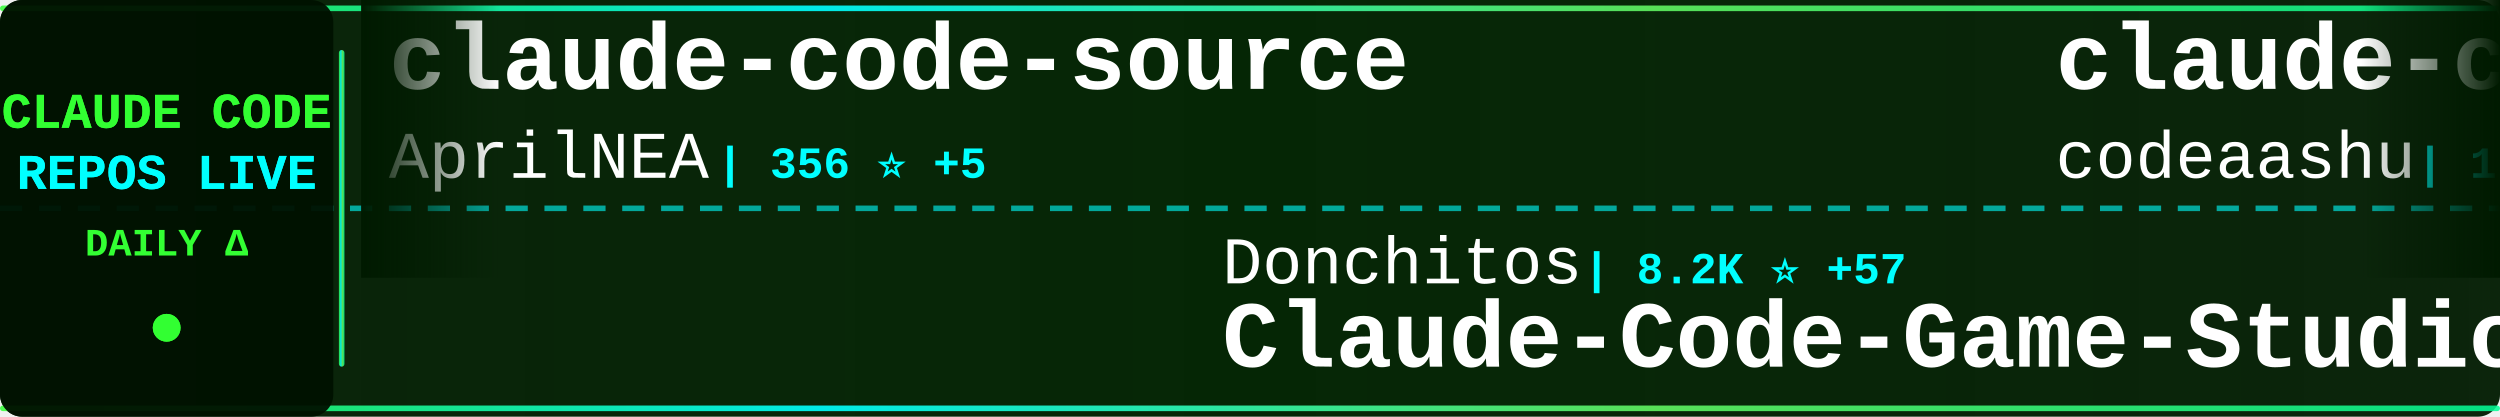
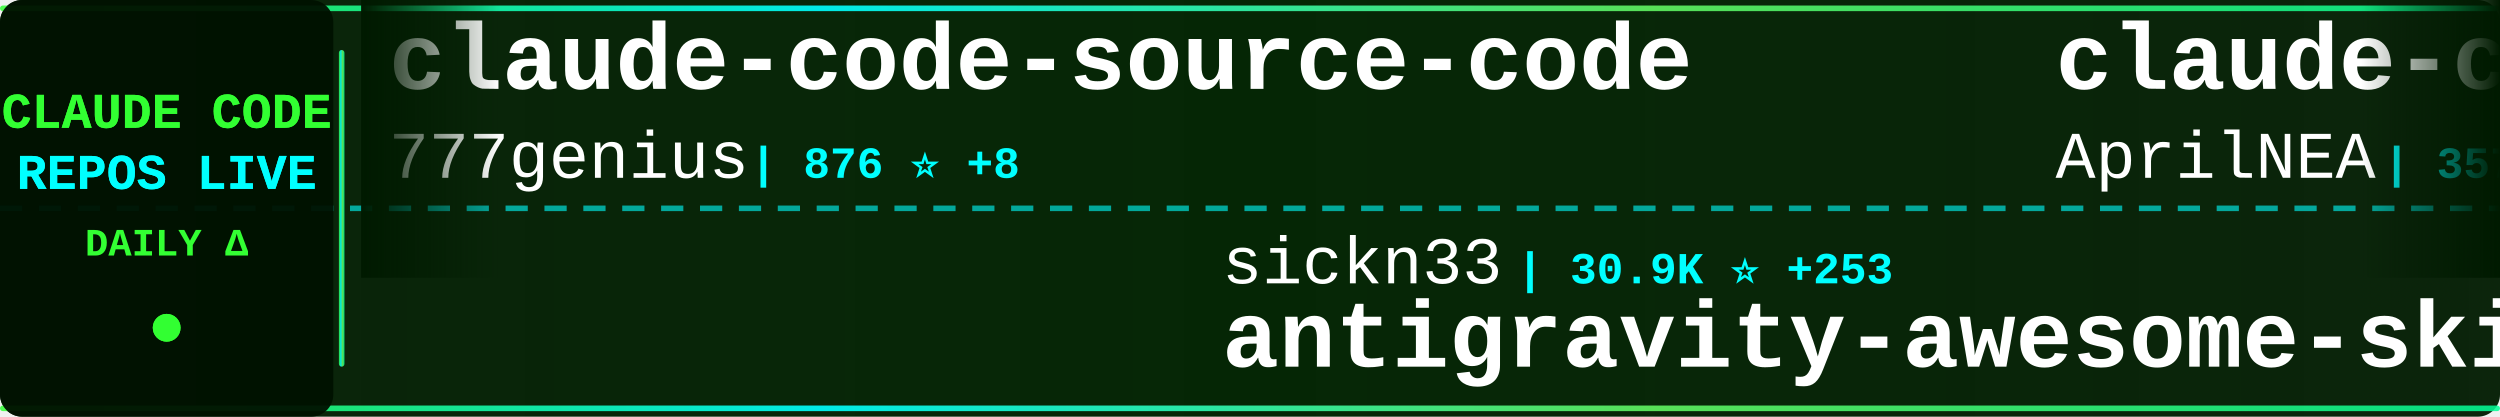
<svg xmlns="http://www.w3.org/2000/svg" width="900" height="150">
  <defs>
    <linearGradient id="tickerBg" x1="0%" y1="0%" x2="100%" y2="0%">
      <stop offset="0%" style="stop-color:#001a00;stop-opacity:0.95" />
      <stop offset="50%" style="stop-color:#002200;stop-opacity:0.98" />
      <stop offset="100%" style="stop-color:#001a00;stop-opacity:0.95" />
    </linearGradient>
    <linearGradient id="borderGrad" x1="0%" y1="0%" x2="100%" y2="0%">
      <stop offset="0%" style="stop-color:#33ff33;stop-opacity:0.85">
        <animate attributeName="stop-opacity" values="0.85;1;0.85" dur="2s" repeatCount="indefinite" />
      </stop>
      <stop offset="33%" style="stop-color:#00ffff;stop-opacity:0.9">
        <animate attributeName="stop-opacity" values="0.9;1;0.9" dur="2.2s" repeatCount="indefinite" />
      </stop>
      <stop offset="66%" style="stop-color:#66ff66;stop-opacity:0.85">
        <animate attributeName="stop-opacity" values="0.85;1;0.85" dur="1.8s" repeatCount="indefinite" />
      </stop>
      <stop offset="100%" style="stop-color:#00ff99;stop-opacity:0.85">
        <animate attributeName="stop-opacity" values="0.85;1;0.85" dur="2s" repeatCount="indefinite" />
      </stop>
    </linearGradient>
    <filter id="textGlow">
      <feGaussianBlur stdDeviation="0.1" result="coloredBlur" />
      <feMerge>
        <feMergeNode in="coloredBlur" />
        <feMergeNode in="SourceGraphic" />
      </feMerge>
    </filter>
    <filter id="metricGlow">
      <feGaussianBlur stdDeviation="0.2" result="coloredBlur" />
      <feMerge>
        <feMergeNode in="coloredBlur" />
        <feMergeNode in="SourceGraphic" />
      </feMerge>
    </filter>
    <linearGradient id="leftFade" x1="0%" y1="0%" x2="100%" y2="0%">
      <stop offset="0%" style="stop-color:#001a00;stop-opacity:1" />
      <stop offset="100%" style="stop-color:#001a00;stop-opacity:0" />
    </linearGradient>
    <linearGradient id="rightFade" x1="0%" y1="0%" x2="100%" y2="0%">
      <stop offset="0%" style="stop-color:#001a00;stop-opacity:0" />
      <stop offset="100%" style="stop-color:#001a00;stop-opacity:1" />
    </linearGradient>
  </defs>
  <rect width="900" height="150" fill="url(#tickerBg)" rx="8" />
  <rect x="0" y="2" width="900" height="2" fill="url(#borderGrad)" rx="1" />
  <rect x="0" y="146" width="900" height="2" fill="url(#borderGrad)" rx="1" />
  <line x1="0" y1="75" x2="900" y2="75" stroke="#00ffff" stroke-width="2" stroke-dasharray="8 6" opacity="0.6" />
  <rect x="0" y="0" width="120" height="150" fill="#001100" opacity="0.95" rx="8" />
  <text x="60" y="46" font-family="'Courier New', monospace" font-size="18" font-weight="bold" fill="#33ff33" text-anchor="middle" filter="url(#textGlow)">
    CLAUDE CODE
  </text>
  <text x="60" y="68" font-family="'Courier New', monospace" font-size="18" font-weight="bold" fill="#00ffff" text-anchor="middle" filter="url(#textGlow)">
    REPOS LIVE
  </text>
  <text x="60" y="92" font-family="'Courier New', monospace" font-size="14" font-weight="bold" fill="#33ff33" text-anchor="middle">
    DAILY Δ
  </text>
  <circle cx="60" cy="118" r="5" fill="#33ff33" filter="url(#metricGlow)">
    <animate attributeName="r" values="4;6;4" dur="1.5s" repeatCount="indefinite" />
    <animate attributeName="opacity" values="0.6;1;0.6" dur="1.5s" repeatCount="indefinite" />
  </circle>
  <rect x="122" y="18" width="2" height="114" fill="url(#borderGrad)" rx="1" />
  <clipPath id="tickerClip">
    <rect x="130" y="0" width="770" height="150" />
  </clipPath>
  <g clip-path="url(#tickerClip)">
    <g id="tickerItems">
      <animateTransform attributeName="transform" attributeType="XML" type="translate" from="0 0" to="-3000 0" dur="54s" repeatCount="indefinite" />
      <g transform="translate(0, 0)">
+         <text x="140" y="32" font-family="'Courier New', monospace" font-size="34" font-weight="bold" fill="#ffffff">claude-code-source-code</text>
+         <text x="140" y="64" font-family="'Courier New', monospace" font-size="24" font-weight="normal" fill="#ffffff" opacity="1.0">777genius</text>
+         <text x="270" y="64" font-family="'Courier New', monospace" font-size="16" font-weight="bold" fill="#00ffff"> | 876 ⭐ +8</text>
+       </g>
+       <g transform="translate(300, 0)">
+         <text x="140" y="102" font-family="'Courier New', monospace" font-size="24" font-weight="normal" fill="#ffffff" opacity="1.0">sickn33</text>
+         <text x="246" y="102" font-family="'Courier New', monospace" font-size="16" font-weight="bold" fill="#00ffff"> | 30.9K ⭐ +253</text>
+         <text x="140" y="132" font-family="'Courier New', monospace" font-size="34" font-weight="bold" fill="#ffffff">antigravity-awesome-skil...</text>
+       </g>
+       <g transform="translate(600, 0)">
        <text x="140" y="32" font-family="'Courier New', monospace" font-size="34" font-weight="bold" fill="#ffffff">claude-code-source</text>
        <text x="140" y="64" font-family="'Courier New', monospace" font-size="24" font-weight="normal" fill="#ffffff" opacity="1.0">AprilNEA</text>
-         <text x="258" y="64" font-family="'Courier New', monospace" font-size="16" font-weight="bold" fill="#00ffff"> | 356 ⭐ +5</text>
-       </g>
-       <g transform="translate(300, 0)">
-         <text x="140" y="102" font-family="'Courier New', monospace" font-size="24" font-weight="normal" fill="#ffffff" opacity="1.0">Donchitos</text>
-         <text x="270" y="102" font-family="'Courier New', monospace" font-size="16" font-weight="bold" fill="#00ffff"> | 8.2K ⭐ +57</text>
-         <text x="140" y="132" font-family="'Courier New', monospace" font-size="34" font-weight="bold" fill="#ffffff">Claude-Code-Game-Studios</text>
-       </g>
-       <g transform="translate(600, 0)">
-         <text x="140" y="32" font-family="'Courier New', monospace" font-size="34" font-weight="bold" fill="#ffffff">claude-code</text>
-         <text x="140" y="64" font-family="'Courier New', monospace" font-size="24" font-weight="normal" fill="#ffffff" opacity="1.0">codeaashu</text>
-         <text x="270" y="64" font-family="'Courier New', monospace" font-size="16" font-weight="bold" fill="#00ffff"> | 1.5K ⭐ +182</text>
+         <text x="258" y="64" font-family="'Courier New', monospace" font-size="16" font-weight="bold" fill="#00ffff"> | 357 ⭐ +3</text>
      </g>
      <g transform="translate(900, 0)">
-         <text x="140" y="102" font-family="'Courier New', monospace" font-size="24" font-weight="normal" fill="#ffffff" opacity="1.0">anthropics</text>
-         <text x="282" y="102" font-family="'Courier New', monospace" font-size="16" font-weight="bold" fill="#00ffff"> | 111.0K ⭐ +519</text>
-         <text x="140" y="132" font-family="'Courier New', monospace" font-size="34" font-weight="bold" fill="#ffffff">skills</text>
+         <text x="140" y="102" font-family="'Courier New', monospace" font-size="24" font-weight="normal" fill="#ffffff" opacity="1.0">feiskyer</text>
+         <text x="258" y="102" font-family="'Courier New', monospace" font-size="16" font-weight="bold" fill="#00ffff"> | 1.4K ⭐ +6</text>
+         <text x="140" y="132" font-family="'Courier New', monospace" font-size="34" font-weight="bold" fill="#ffffff">claude-code-settings</text>
      </g>
      <g transform="translate(1200, 0)">
-         <text x="140" y="32" font-family="'Courier New', monospace" font-size="34" font-weight="bold" fill="#ffffff">claude-code-system-promp...</text>
-         <text x="140" y="64" font-family="'Courier New', monospace" font-size="24" font-weight="normal" fill="#ffffff" opacity="1.0">Piebald-AI</text>
-         <text x="282" y="64" font-family="'Courier New', monospace" font-size="16" font-weight="bold" fill="#00ffff"> | 8.3K ⭐ +49</text>
+         <text x="140" y="32" font-family="'Courier New', monospace" font-size="34" font-weight="bold" fill="#ffffff">claude-code-ultimate-gui...</text>
+         <text x="140" y="64" font-family="'Courier New', monospace" font-size="24" font-weight="normal" fill="#ffffff" opacity="1.0">FlorianBruniaux</text>
+         <text x="342" y="64" font-family="'Courier New', monospace" font-size="16" font-weight="bold" fill="#00ffff"> | 2.9K ⭐ +42</text>
      </g>
      <g transform="translate(1500, 0)">
-         <text x="140" y="102" font-family="'Courier New', monospace" font-size="24" font-weight="normal" fill="#ffffff" opacity="1.0">siteboon</text>
-         <text x="258" y="102" font-family="'Courier New', monospace" font-size="16" font-weight="bold" fill="#00ffff"> | 9.5K ⭐ +45</text>
-         <text x="140" y="132" font-family="'Courier New', monospace" font-size="34" font-weight="bold" fill="#ffffff">claudecodeui</text>
+         <text x="140" y="102" font-family="'Courier New', monospace" font-size="24" font-weight="normal" fill="#ffffff" opacity="1.0">disler</text>
+         <text x="234" y="102" font-family="'Courier New', monospace" font-size="16" font-weight="bold" fill="#00ffff"> | 3.5K ⭐ +6</text>
+         <text x="140" y="132" font-family="'Courier New', monospace" font-size="34" font-weight="bold" fill="#ffffff">claude-code-hooks-master...</text>
      </g>
      <g transform="translate(1800, 0)">
-         <text x="140" y="32" font-family="'Courier New', monospace" font-size="34" font-weight="bold" fill="#ffffff">claude-code-workflows</text>
-         <text x="140" y="64" font-family="'Courier New', monospace" font-size="24" font-weight="normal" fill="#ffffff" opacity="1.0">OneRedOak</text>
-         <text x="270" y="64" font-family="'Courier New', monospace" font-size="16" font-weight="bold" fill="#00ffff"> | 3.8K ⭐ +1</text>
+         <text x="140" y="32" font-family="'Courier New', monospace" font-size="34" font-weight="bold" fill="#ffffff">Claude-Code-Source-Study</text>
+         <text x="140" y="64" font-family="'Courier New', monospace" font-size="24" font-weight="normal" fill="#ffffff" opacity="1.0">luyao618</text>
+         <text x="258" y="64" font-family="'Courier New', monospace" font-size="16" font-weight="bold" fill="#00ffff"> | 928 ⭐ +44</text>
      </g>
      <g transform="translate(2100, 0)">
-         <text x="140" y="102" font-family="'Courier New', monospace" font-size="24" font-weight="normal" fill="#ffffff" opacity="1.0">carlvellotti</text>
-         <text x="306" y="102" font-family="'Courier New', monospace" font-size="16" font-weight="bold" fill="#00ffff"> | 1.8K ⭐ +10</text>
-         <text x="140" y="132" font-family="'Courier New', monospace" font-size="34" font-weight="bold" fill="#ffffff">claude-code-pm-course</text>
+         <text x="140" y="102" font-family="'Courier New', monospace" font-size="24" font-weight="normal" fill="#ffffff" opacity="1.0">ykdojo</text>
+         <text x="234" y="102" font-family="'Courier New', monospace" font-size="16" font-weight="bold" fill="#00ffff"> | 7.2K ⭐ +23</text>
+         <text x="140" y="132" font-family="'Courier New', monospace" font-size="34" font-weight="bold" fill="#ffffff">claude-code-tips</text>
      </g>
      <g transform="translate(2400, 0)">
-         <text x="140" y="32" font-family="'Courier New', monospace" font-size="34" font-weight="bold" fill="#ffffff">claude-plugins-official</text>
-         <text x="140" y="64" font-family="'Courier New', monospace" font-size="24" font-weight="normal" fill="#ffffff" opacity="1.0">anthropics</text>
-         <text x="282" y="64" font-family="'Courier New', monospace" font-size="16" font-weight="bold" fill="#00ffff"> | 16.0K ⭐ +69</text>
+         <text x="140" y="32" font-family="'Courier New', monospace" font-size="34" font-weight="bold" fill="#ffffff">claude-code-book</text>
+         <text x="140" y="64" font-family="'Courier New', monospace" font-size="24" font-weight="normal" fill="#ffffff" opacity="1.0">lintsinghua</text>
+         <text x="294" y="64" font-family="'Courier New', monospace" font-size="16" font-weight="bold" fill="#00ffff"> | 2.1K ⭐ +138</text>
      </g>
      <g transform="translate(2700, 0)">
-         <text x="140" y="102" font-family="'Courier New', monospace" font-size="24" font-weight="normal" fill="#ffffff" opacity="1.0">tanbiralam</text>
-         <text x="282" y="102" font-family="'Courier New', monospace" font-size="16" font-weight="bold" fill="#00ffff"> | 1.3K ⭐ +55</text>
-         <text x="140" y="132" font-family="'Courier New', monospace" font-size="34" font-weight="bold" fill="#ffffff">claude-code</text>
+         <text x="140" y="102" font-family="'Courier New', monospace" font-size="24" font-weight="normal" fill="#ffffff" opacity="1.0">oboard</text>
+         <text x="234" y="102" font-family="'Courier New', monospace" font-size="16" font-weight="bold" fill="#00ffff"> | 2.8K ⭐ +30</text>
+         <text x="140" y="132" font-family="'Courier New', monospace" font-size="34" font-weight="bold" fill="#ffffff">claude-code-rev</text>
      </g>
      <g transform="translate(3000, 0)">
+         <text x="140" y="32" font-family="'Courier New', monospace" font-size="34" font-weight="bold" fill="#ffffff">claude-code-source-code</text>
+         <text x="140" y="64" font-family="'Courier New', monospace" font-size="24" font-weight="normal" fill="#ffffff" opacity="1.0">777genius</text>
+         <text x="270" y="64" font-family="'Courier New', monospace" font-size="16" font-weight="bold" fill="#00ffff"> | 876 ⭐ +8</text>
+       </g>
+       <g transform="translate(3300, 0)">
+         <text x="140" y="102" font-family="'Courier New', monospace" font-size="24" font-weight="normal" fill="#ffffff" opacity="1.0">sickn33</text>
+         <text x="246" y="102" font-family="'Courier New', monospace" font-size="16" font-weight="bold" fill="#00ffff"> | 30.9K ⭐ +253</text>
+         <text x="140" y="132" font-family="'Courier New', monospace" font-size="34" font-weight="bold" fill="#ffffff">antigravity-awesome-skil...</text>
+       </g>
+       <g transform="translate(3600, 0)">
        <text x="140" y="32" font-family="'Courier New', monospace" font-size="34" font-weight="bold" fill="#ffffff">claude-code-source</text>
        <text x="140" y="64" font-family="'Courier New', monospace" font-size="24" font-weight="normal" fill="#ffffff" opacity="1.0">AprilNEA</text>
-         <text x="258" y="64" font-family="'Courier New', monospace" font-size="16" font-weight="bold" fill="#00ffff"> | 356 ⭐ +5</text>
-       </g>
-       <g transform="translate(3300, 0)">
-         <text x="140" y="102" font-family="'Courier New', monospace" font-size="24" font-weight="normal" fill="#ffffff" opacity="1.0">Donchitos</text>
-         <text x="270" y="102" font-family="'Courier New', monospace" font-size="16" font-weight="bold" fill="#00ffff"> | 8.2K ⭐ +57</text>
-         <text x="140" y="132" font-family="'Courier New', monospace" font-size="34" font-weight="bold" fill="#ffffff">Claude-Code-Game-Studios</text>
-       </g>
-       <g transform="translate(3600, 0)">
-         <text x="140" y="32" font-family="'Courier New', monospace" font-size="34" font-weight="bold" fill="#ffffff">claude-code</text>
-         <text x="140" y="64" font-family="'Courier New', monospace" font-size="24" font-weight="normal" fill="#ffffff" opacity="1.0">codeaashu</text>
-         <text x="270" y="64" font-family="'Courier New', monospace" font-size="16" font-weight="bold" fill="#00ffff"> | 1.5K ⭐ +182</text>
+         <text x="258" y="64" font-family="'Courier New', monospace" font-size="16" font-weight="bold" fill="#00ffff"> | 357 ⭐ +3</text>
      </g>
      <g transform="translate(3900, 0)">
-         <text x="140" y="102" font-family="'Courier New', monospace" font-size="24" font-weight="normal" fill="#ffffff" opacity="1.0">anthropics</text>
-         <text x="282" y="102" font-family="'Courier New', monospace" font-size="16" font-weight="bold" fill="#00ffff"> | 111.0K ⭐ +519</text>
-         <text x="140" y="132" font-family="'Courier New', monospace" font-size="34" font-weight="bold" fill="#ffffff">skills</text>
+         <text x="140" y="102" font-family="'Courier New', monospace" font-size="24" font-weight="normal" fill="#ffffff" opacity="1.0">feiskyer</text>
+         <text x="258" y="102" font-family="'Courier New', monospace" font-size="16" font-weight="bold" fill="#00ffff"> | 1.4K ⭐ +6</text>
+         <text x="140" y="132" font-family="'Courier New', monospace" font-size="34" font-weight="bold" fill="#ffffff">claude-code-settings</text>
      </g>
    </g>
  </g>
  <rect x="130" y="0" width="50" height="100" fill="url(#leftFade)" />
  <rect x="850" y="0" width="50" height="100" fill="url(#rightFade)" />
</svg>
